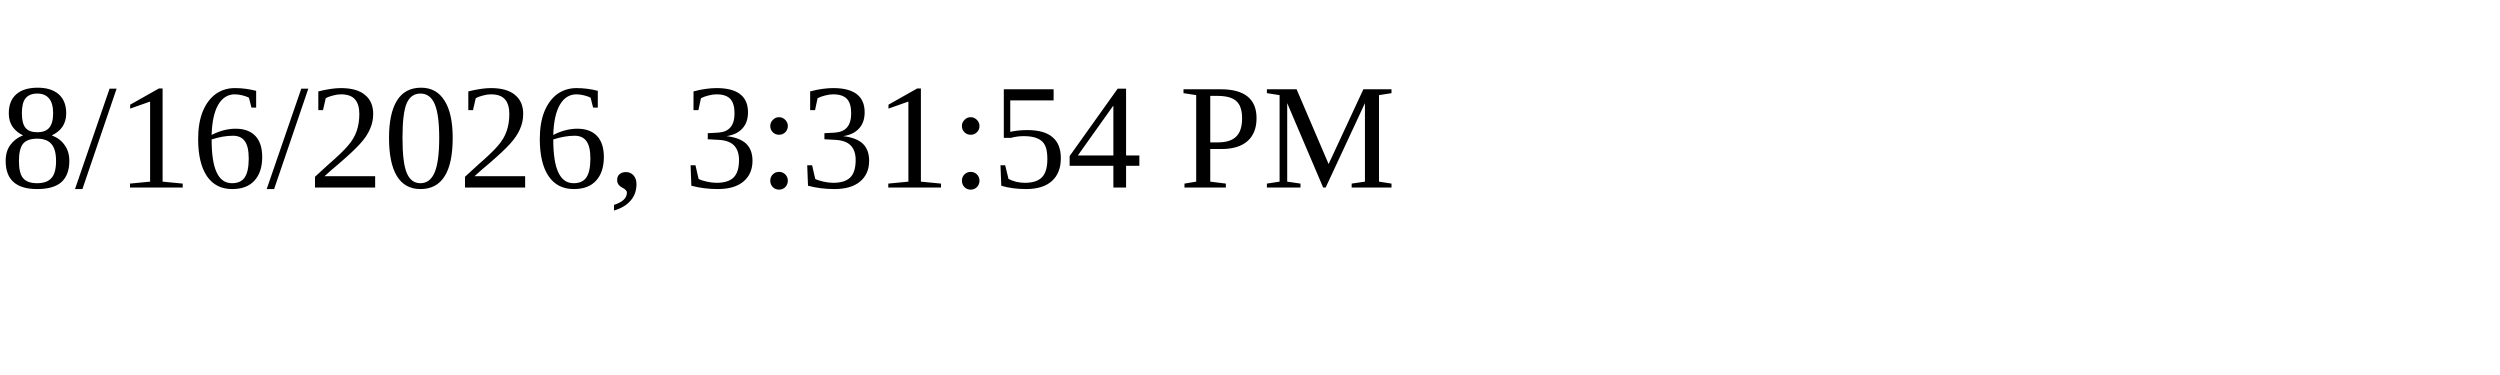
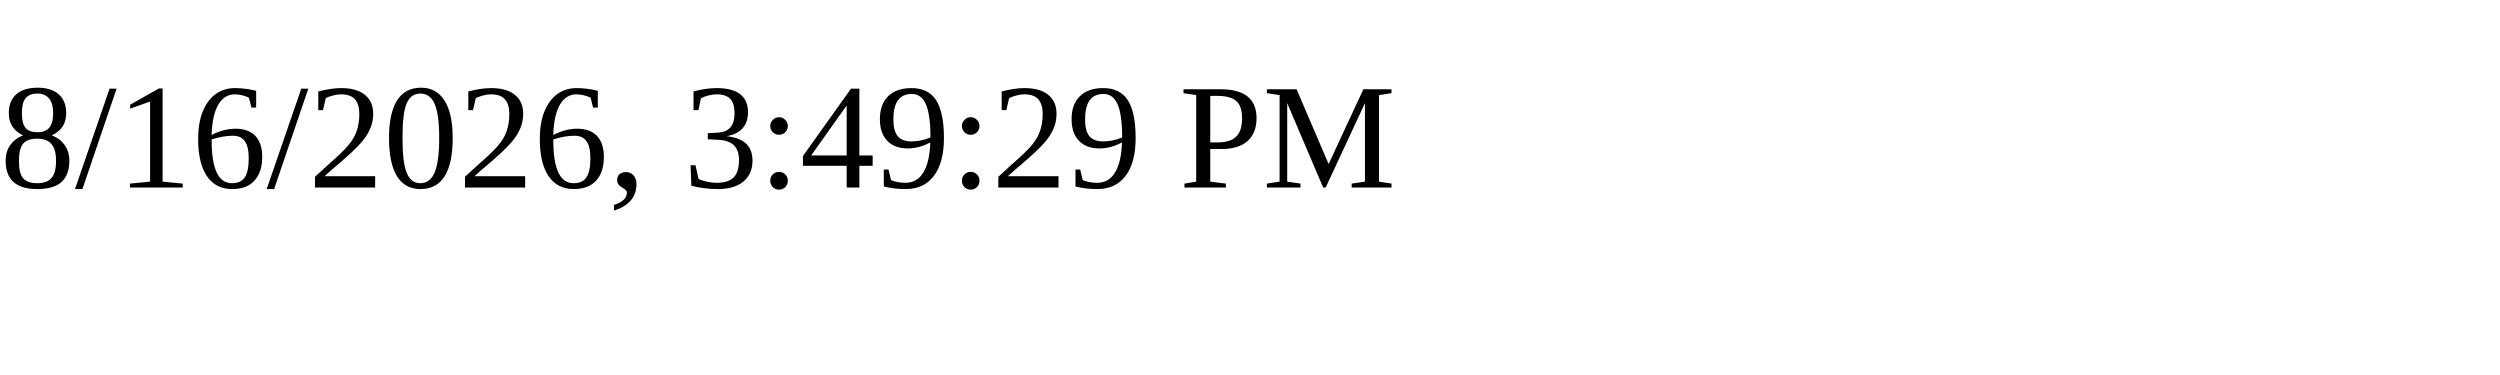
<svg xmlns="http://www.w3.org/2000/svg" height="30" width="200">
-   <text x="0" y="15">8/16/2026, 3:31:54 PM</text>
+   <text x="0" y="15">8/16/2026, 3:49:29 PM</text>
</svg>
